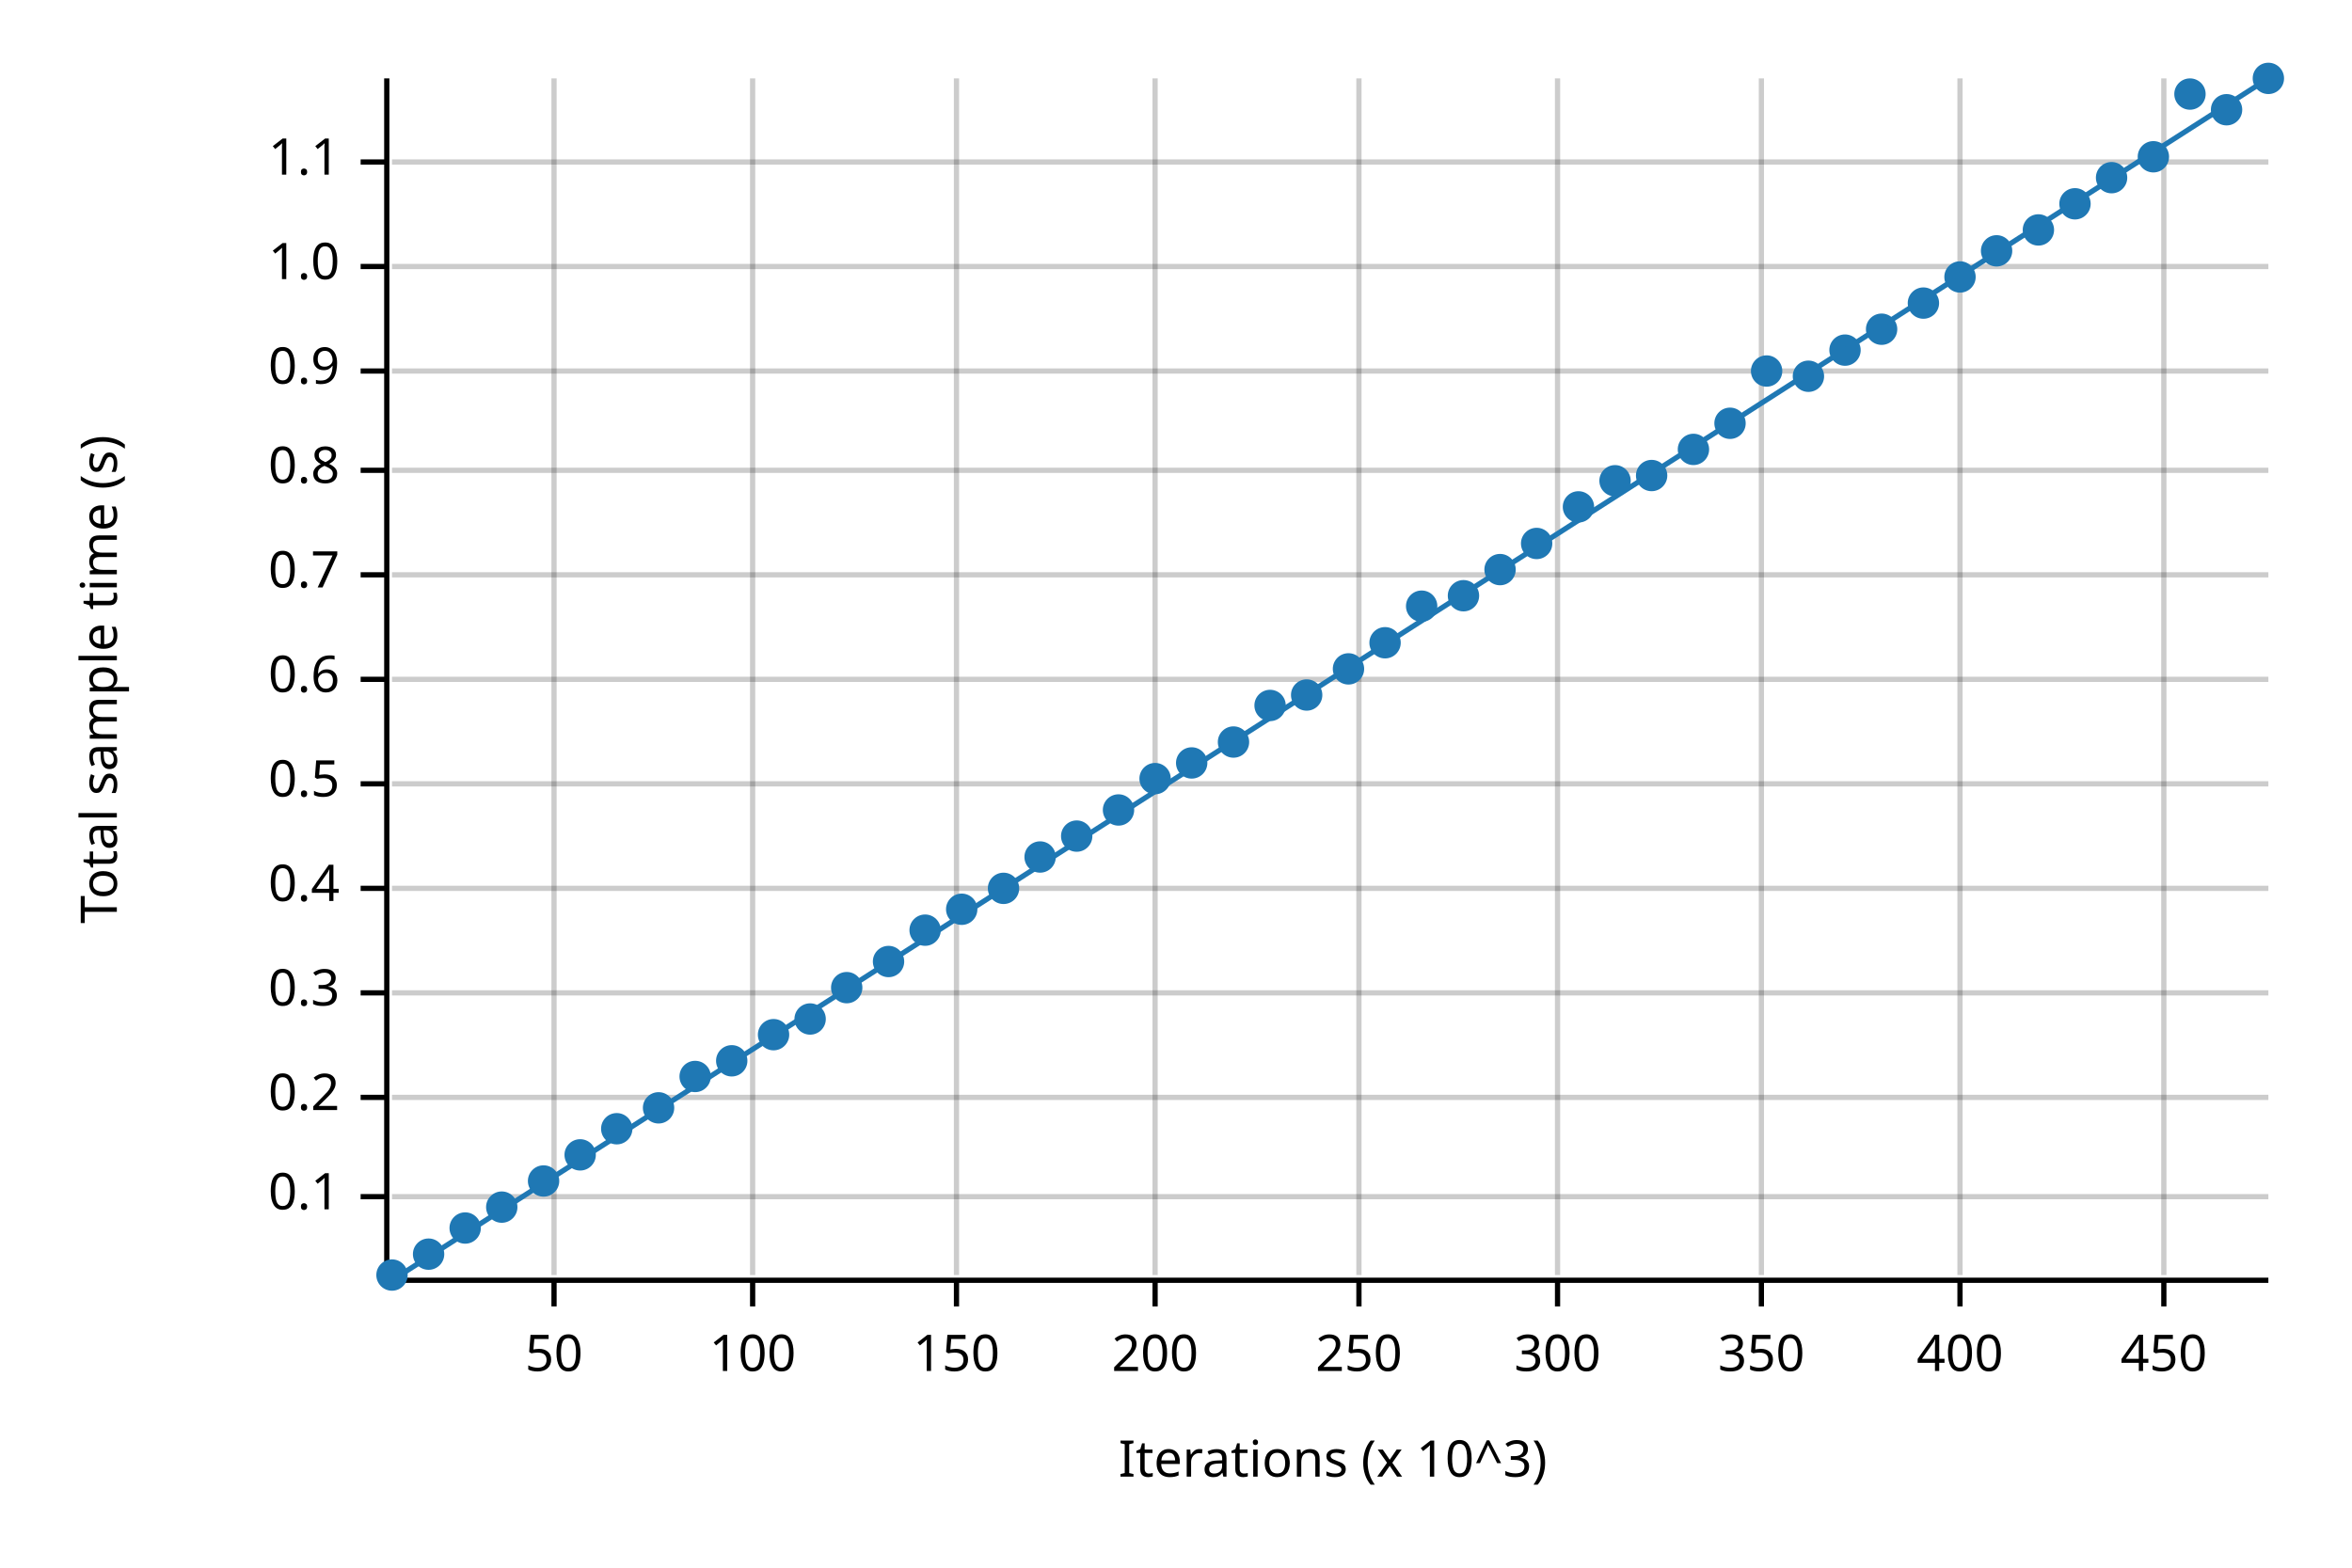
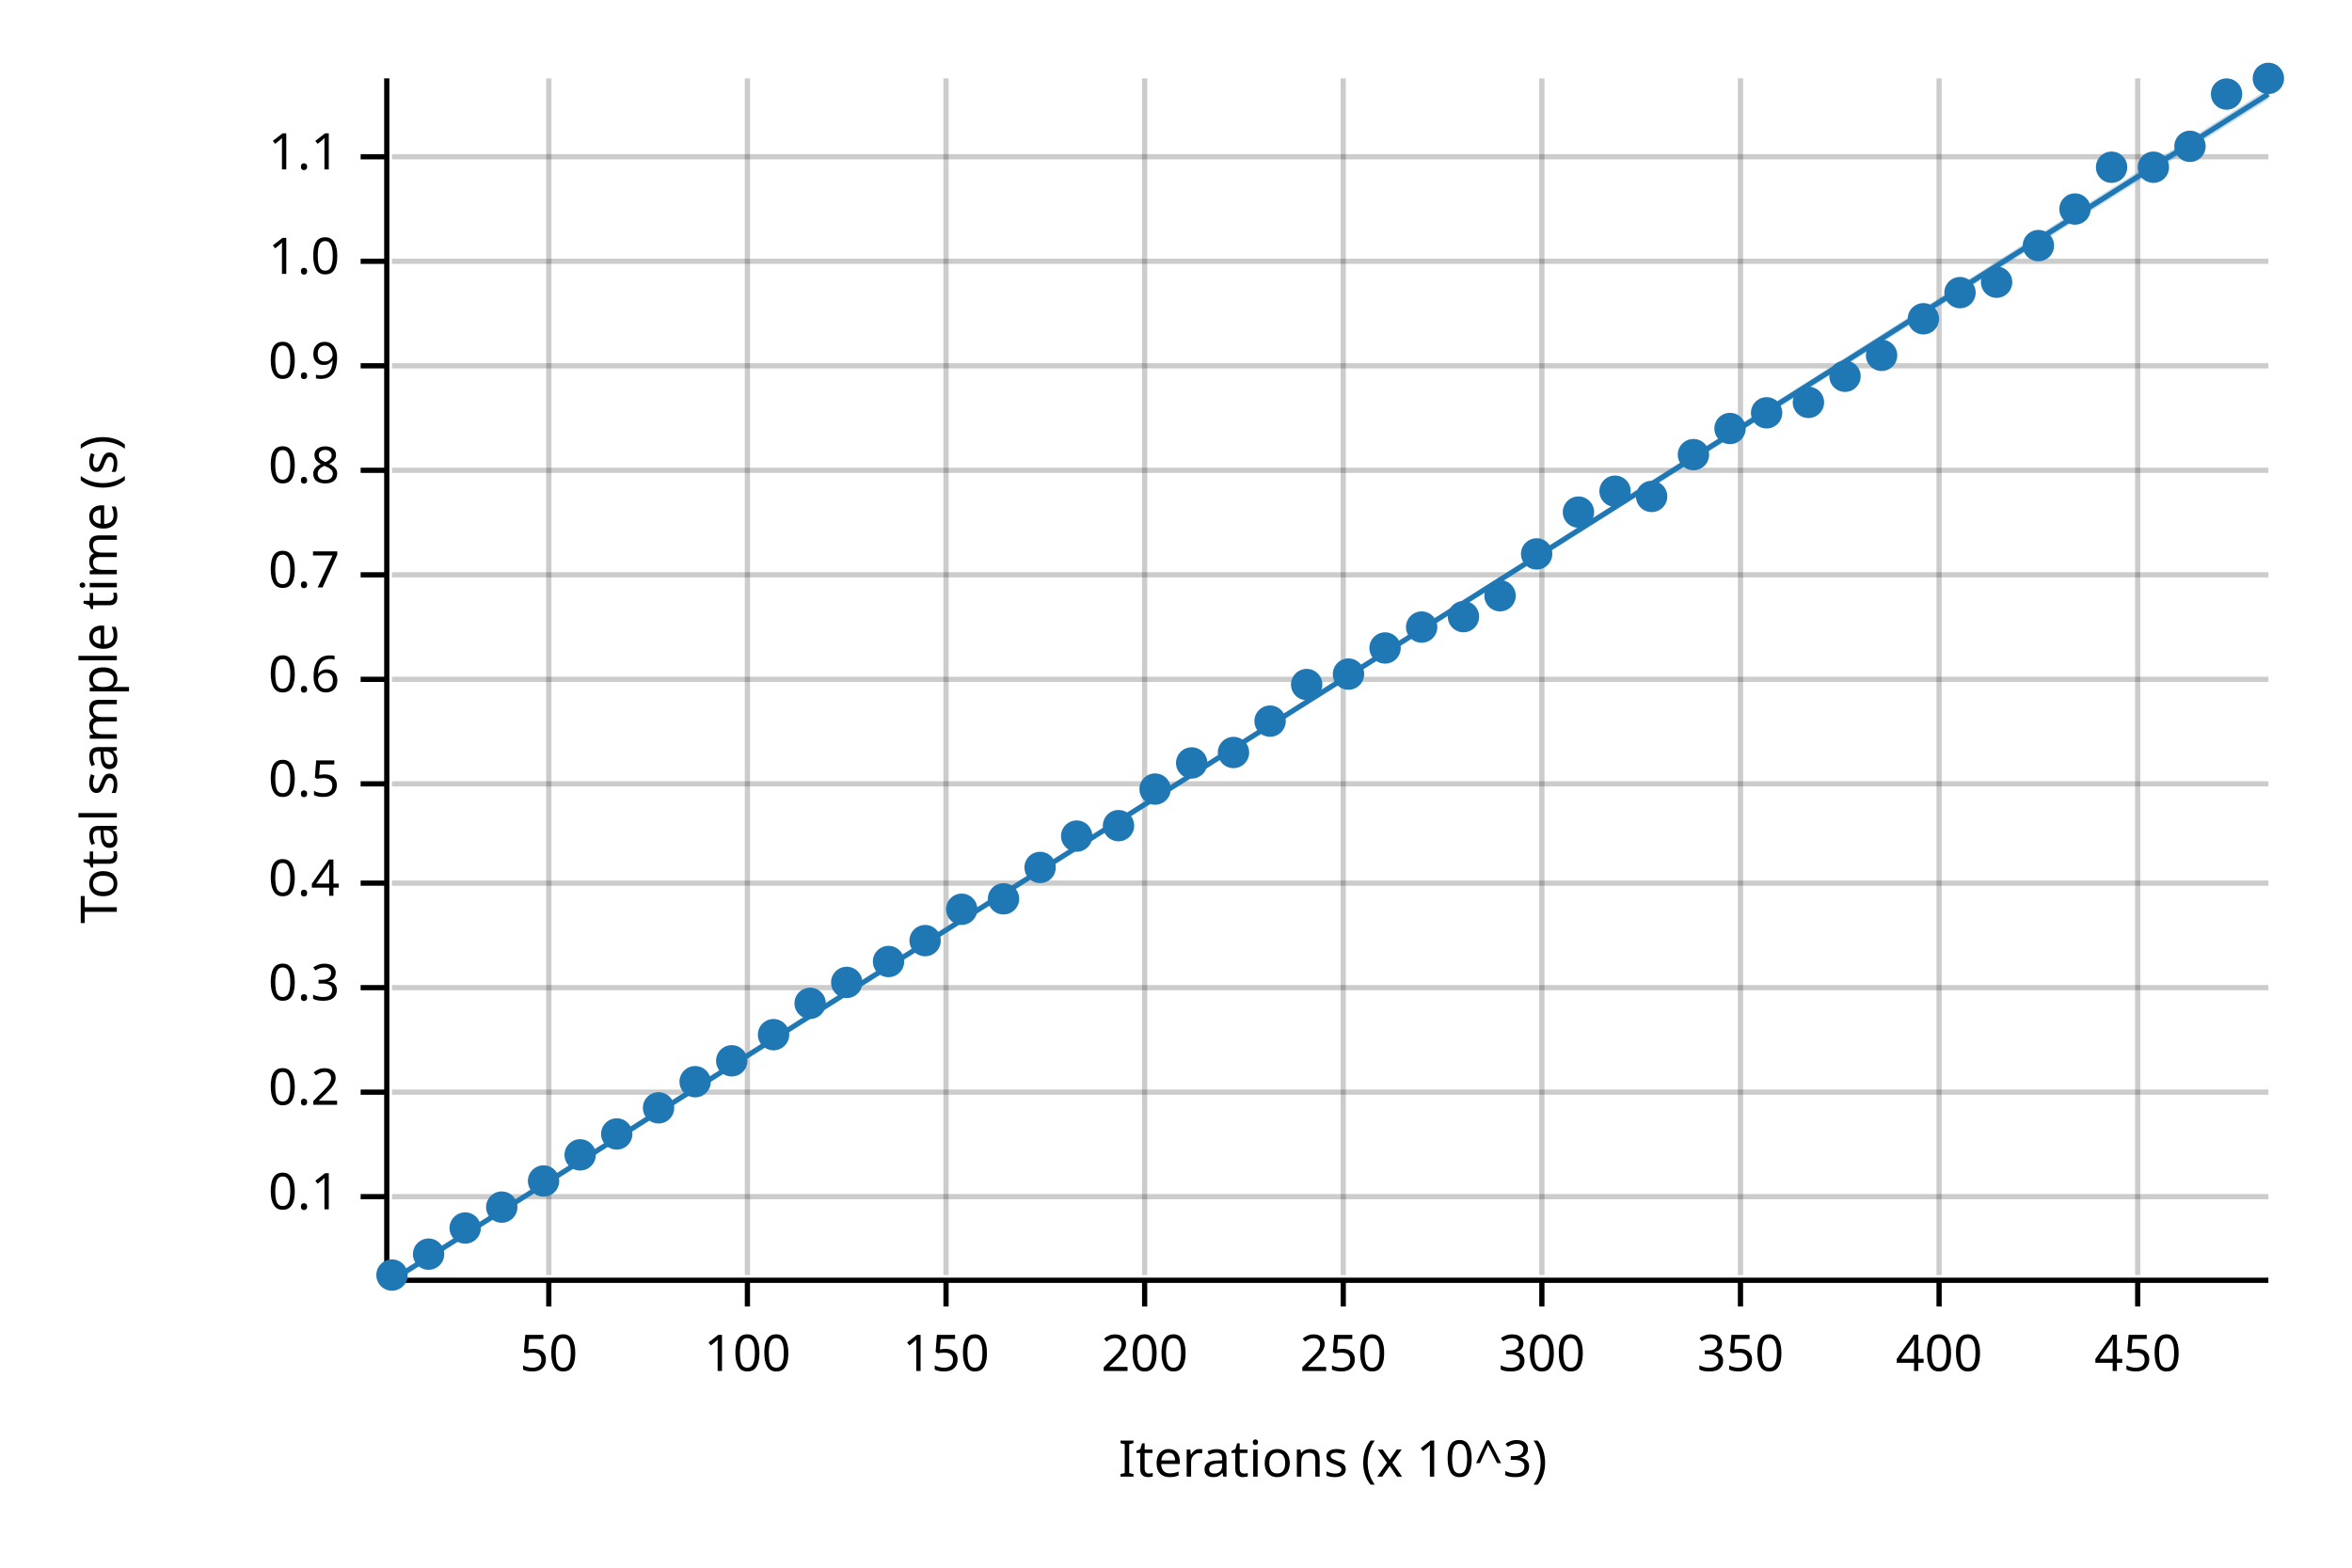
<svg xmlns="http://www.w3.org/2000/svg" width="450" height="300" viewBox="0 0 450 300">
  <text x="15" y="130" dy="0.76em" text-anchor="middle" font-family="sans-serif" font-size="9.677" opacity="1" fill="#000000" transform="rotate(270, 15, 130)">
Total sample time (s)
</text>
  <text x="255" y="285" dy="-0.5ex" text-anchor="middle" font-family="sans-serif" font-size="9.677" opacity="1" fill="#000000">
Iterations (x 10^3)
</text>
-   <line opacity="0.2" stroke="#000000" stroke-width="1" x1="106" y1="244" x2="106" y2="15" />
-   <line opacity="0.2" stroke="#000000" stroke-width="1" x1="144" y1="244" x2="144" y2="15" />
-   <line opacity="0.2" stroke="#000000" stroke-width="1" x1="183" y1="244" x2="183" y2="15" />
-   <line opacity="0.2" stroke="#000000" stroke-width="1" x1="221" y1="244" x2="221" y2="15" />
-   <line opacity="0.2" stroke="#000000" stroke-width="1" x1="260" y1="244" x2="260" y2="15" />
-   <line opacity="0.2" stroke="#000000" stroke-width="1" x1="298" y1="244" x2="298" y2="15" />
-   <line opacity="0.2" stroke="#000000" stroke-width="1" x1="337" y1="244" x2="337" y2="15" />
-   <line opacity="0.2" stroke="#000000" stroke-width="1" x1="375" y1="244" x2="375" y2="15" />
-   <line opacity="0.2" stroke="#000000" stroke-width="1" x1="414" y1="244" x2="414" y2="15" />
+   <line opacity="0.2" stroke="#000000" stroke-width="1" x1="105" y1="244" x2="105" y2="15" />
+   <line opacity="0.2" stroke="#000000" stroke-width="1" x1="143" y1="244" x2="143" y2="15" />
+   <line opacity="0.2" stroke="#000000" stroke-width="1" x1="181" y1="244" x2="181" y2="15" />
+   <line opacity="0.2" stroke="#000000" stroke-width="1" x1="219" y1="244" x2="219" y2="15" />
+   <line opacity="0.2" stroke="#000000" stroke-width="1" x1="257" y1="244" x2="257" y2="15" />
+   <line opacity="0.2" stroke="#000000" stroke-width="1" x1="295" y1="244" x2="295" y2="15" />
+   <line opacity="0.2" stroke="#000000" stroke-width="1" x1="333" y1="244" x2="333" y2="15" />
+   <line opacity="0.2" stroke="#000000" stroke-width="1" x1="371" y1="244" x2="371" y2="15" />
+   <line opacity="0.2" stroke="#000000" stroke-width="1" x1="409" y1="244" x2="409" y2="15" />
  <line opacity="0.2" stroke="#000000" stroke-width="1" x1="75" y1="229" x2="434" y2="229" />
-   <line opacity="0.2" stroke="#000000" stroke-width="1" x1="75" y1="210" x2="434" y2="210" />
-   <line opacity="0.2" stroke="#000000" stroke-width="1" x1="75" y1="190" x2="434" y2="190" />
-   <line opacity="0.2" stroke="#000000" stroke-width="1" x1="75" y1="170" x2="434" y2="170" />
+   <line opacity="0.2" stroke="#000000" stroke-width="1" x1="75" y1="209" x2="434" y2="209" />
+   <line opacity="0.2" stroke="#000000" stroke-width="1" x1="75" y1="189" x2="434" y2="189" />
+   <line opacity="0.2" stroke="#000000" stroke-width="1" x1="75" y1="169" x2="434" y2="169" />
  <line opacity="0.2" stroke="#000000" stroke-width="1" x1="75" y1="150" x2="434" y2="150" />
  <line opacity="0.2" stroke="#000000" stroke-width="1" x1="75" y1="130" x2="434" y2="130" />
  <line opacity="0.2" stroke="#000000" stroke-width="1" x1="75" y1="110" x2="434" y2="110" />
  <line opacity="0.2" stroke="#000000" stroke-width="1" x1="75" y1="90" x2="434" y2="90" />
-   <line opacity="0.2" stroke="#000000" stroke-width="1" x1="75" y1="71" x2="434" y2="71" />
-   <line opacity="0.2" stroke="#000000" stroke-width="1" x1="75" y1="51" x2="434" y2="51" />
-   <line opacity="0.2" stroke="#000000" stroke-width="1" x1="75" y1="31" x2="434" y2="31" />
+   <line opacity="0.2" stroke="#000000" stroke-width="1" x1="75" y1="70" x2="434" y2="70" />
+   <line opacity="0.2" stroke="#000000" stroke-width="1" x1="75" y1="50" x2="434" y2="50" />
+   <line opacity="0.2" stroke="#000000" stroke-width="1" x1="75" y1="30" x2="434" y2="30" />
  <polyline fill="none" opacity="1" stroke="#000000" stroke-width="1" points="74,15 74,244 " />
  <text x="65" y="229" dy="0.5ex" text-anchor="end" font-family="sans-serif" font-size="9.677" opacity="1" fill="#000000">
0.1
</text>
  <polyline fill="none" opacity="1" stroke="#000000" stroke-width="1" points="69,229 74,229 " />
-   <text x="65" y="210" dy="0.5ex" text-anchor="end" font-family="sans-serif" font-size="9.677" opacity="1" fill="#000000">
+   <text x="65" y="209" dy="0.5ex" text-anchor="end" font-family="sans-serif" font-size="9.677" opacity="1" fill="#000000">
0.2
</text>
-   <polyline fill="none" opacity="1" stroke="#000000" stroke-width="1" points="69,210 74,210 " />
-   <text x="65" y="190" dy="0.5ex" text-anchor="end" font-family="sans-serif" font-size="9.677" opacity="1" fill="#000000">
+   <polyline fill="none" opacity="1" stroke="#000000" stroke-width="1" points="69,209 74,209 " />
+   <text x="65" y="189" dy="0.5ex" text-anchor="end" font-family="sans-serif" font-size="9.677" opacity="1" fill="#000000">
0.3
</text>
-   <polyline fill="none" opacity="1" stroke="#000000" stroke-width="1" points="69,190 74,190 " />
-   <text x="65" y="170" dy="0.5ex" text-anchor="end" font-family="sans-serif" font-size="9.677" opacity="1" fill="#000000">
+   <polyline fill="none" opacity="1" stroke="#000000" stroke-width="1" points="69,189 74,189 " />
+   <text x="65" y="169" dy="0.5ex" text-anchor="end" font-family="sans-serif" font-size="9.677" opacity="1" fill="#000000">
0.4
</text>
-   <polyline fill="none" opacity="1" stroke="#000000" stroke-width="1" points="69,170 74,170 " />
+   <polyline fill="none" opacity="1" stroke="#000000" stroke-width="1" points="69,169 74,169 " />
  <text x="65" y="150" dy="0.5ex" text-anchor="end" font-family="sans-serif" font-size="9.677" opacity="1" fill="#000000">
0.5
</text>
  <polyline fill="none" opacity="1" stroke="#000000" stroke-width="1" points="69,150 74,150 " />
  <text x="65" y="130" dy="0.5ex" text-anchor="end" font-family="sans-serif" font-size="9.677" opacity="1" fill="#000000">
0.6
</text>
  <polyline fill="none" opacity="1" stroke="#000000" stroke-width="1" points="69,130 74,130 " />
  <text x="65" y="110" dy="0.5ex" text-anchor="end" font-family="sans-serif" font-size="9.677" opacity="1" fill="#000000">
0.7
</text>
  <polyline fill="none" opacity="1" stroke="#000000" stroke-width="1" points="69,110 74,110 " />
  <text x="65" y="90" dy="0.5ex" text-anchor="end" font-family="sans-serif" font-size="9.677" opacity="1" fill="#000000">
0.8
</text>
  <polyline fill="none" opacity="1" stroke="#000000" stroke-width="1" points="69,90 74,90 " />
-   <text x="65" y="71" dy="0.5ex" text-anchor="end" font-family="sans-serif" font-size="9.677" opacity="1" fill="#000000">
+   <text x="65" y="70" dy="0.5ex" text-anchor="end" font-family="sans-serif" font-size="9.677" opacity="1" fill="#000000">
0.9
</text>
-   <polyline fill="none" opacity="1" stroke="#000000" stroke-width="1" points="69,71 74,71 " />
-   <text x="65" y="51" dy="0.5ex" text-anchor="end" font-family="sans-serif" font-size="9.677" opacity="1" fill="#000000">
+   <polyline fill="none" opacity="1" stroke="#000000" stroke-width="1" points="69,70 74,70 " />
+   <text x="65" y="50" dy="0.5ex" text-anchor="end" font-family="sans-serif" font-size="9.677" opacity="1" fill="#000000">
1.0
</text>
-   <polyline fill="none" opacity="1" stroke="#000000" stroke-width="1" points="69,51 74,51 " />
-   <text x="65" y="31" dy="0.5ex" text-anchor="end" font-family="sans-serif" font-size="9.677" opacity="1" fill="#000000">
+   <polyline fill="none" opacity="1" stroke="#000000" stroke-width="1" points="69,50 74,50 " />
+   <text x="65" y="30" dy="0.5ex" text-anchor="end" font-family="sans-serif" font-size="9.677" opacity="1" fill="#000000">
1.1
</text>
-   <polyline fill="none" opacity="1" stroke="#000000" stroke-width="1" points="69,31 74,31 " />
+   <polyline fill="none" opacity="1" stroke="#000000" stroke-width="1" points="69,30 74,30 " />
  <polyline fill="none" opacity="1" stroke="#000000" stroke-width="1" points="75,245 434,245 " />
-   <text x="106" y="255" dy="0.76em" text-anchor="middle" font-family="sans-serif" font-size="9.677" opacity="1" fill="#000000">
+   <text x="105" y="255" dy="0.76em" text-anchor="middle" font-family="sans-serif" font-size="9.677" opacity="1" fill="#000000">
50
</text>
-   <polyline fill="none" opacity="1" stroke="#000000" stroke-width="1" points="106,245 106,250 " />
-   <text x="144" y="255" dy="0.76em" text-anchor="middle" font-family="sans-serif" font-size="9.677" opacity="1" fill="#000000">
+   <polyline fill="none" opacity="1" stroke="#000000" stroke-width="1" points="105,245 105,250 " />
+   <text x="143" y="255" dy="0.76em" text-anchor="middle" font-family="sans-serif" font-size="9.677" opacity="1" fill="#000000">
100
</text>
-   <polyline fill="none" opacity="1" stroke="#000000" stroke-width="1" points="144,245 144,250 " />
-   <text x="183" y="255" dy="0.76em" text-anchor="middle" font-family="sans-serif" font-size="9.677" opacity="1" fill="#000000">
+   <polyline fill="none" opacity="1" stroke="#000000" stroke-width="1" points="143,245 143,250 " />
+   <text x="181" y="255" dy="0.76em" text-anchor="middle" font-family="sans-serif" font-size="9.677" opacity="1" fill="#000000">
150
</text>
-   <polyline fill="none" opacity="1" stroke="#000000" stroke-width="1" points="183,245 183,250 " />
-   <text x="221" y="255" dy="0.76em" text-anchor="middle" font-family="sans-serif" font-size="9.677" opacity="1" fill="#000000">
+   <polyline fill="none" opacity="1" stroke="#000000" stroke-width="1" points="181,245 181,250 " />
+   <text x="219" y="255" dy="0.76em" text-anchor="middle" font-family="sans-serif" font-size="9.677" opacity="1" fill="#000000">
200
</text>
-   <polyline fill="none" opacity="1" stroke="#000000" stroke-width="1" points="221,245 221,250 " />
-   <text x="260" y="255" dy="0.76em" text-anchor="middle" font-family="sans-serif" font-size="9.677" opacity="1" fill="#000000">
+   <polyline fill="none" opacity="1" stroke="#000000" stroke-width="1" points="219,245 219,250 " />
+   <text x="257" y="255" dy="0.76em" text-anchor="middle" font-family="sans-serif" font-size="9.677" opacity="1" fill="#000000">
250
</text>
-   <polyline fill="none" opacity="1" stroke="#000000" stroke-width="1" points="260,245 260,250 " />
-   <text x="298" y="255" dy="0.76em" text-anchor="middle" font-family="sans-serif" font-size="9.677" opacity="1" fill="#000000">
+   <polyline fill="none" opacity="1" stroke="#000000" stroke-width="1" points="257,245 257,250 " />
+   <text x="295" y="255" dy="0.76em" text-anchor="middle" font-family="sans-serif" font-size="9.677" opacity="1" fill="#000000">
300
</text>
-   <polyline fill="none" opacity="1" stroke="#000000" stroke-width="1" points="298,245 298,250 " />
-   <text x="337" y="255" dy="0.76em" text-anchor="middle" font-family="sans-serif" font-size="9.677" opacity="1" fill="#000000">
+   <polyline fill="none" opacity="1" stroke="#000000" stroke-width="1" points="295,245 295,250 " />
+   <text x="333" y="255" dy="0.76em" text-anchor="middle" font-family="sans-serif" font-size="9.677" opacity="1" fill="#000000">
350
</text>
-   <polyline fill="none" opacity="1" stroke="#000000" stroke-width="1" points="337,245 337,250 " />
-   <text x="375" y="255" dy="0.76em" text-anchor="middle" font-family="sans-serif" font-size="9.677" opacity="1" fill="#000000">
+   <polyline fill="none" opacity="1" stroke="#000000" stroke-width="1" points="333,245 333,250 " />
+   <text x="371" y="255" dy="0.76em" text-anchor="middle" font-family="sans-serif" font-size="9.677" opacity="1" fill="#000000">
400
</text>
-   <polyline fill="none" opacity="1" stroke="#000000" stroke-width="1" points="375,245 375,250 " />
-   <text x="414" y="255" dy="0.76em" text-anchor="middle" font-family="sans-serif" font-size="9.677" opacity="1" fill="#000000">
+   <polyline fill="none" opacity="1" stroke="#000000" stroke-width="1" points="371,245 371,250 " />
+   <text x="409" y="255" dy="0.76em" text-anchor="middle" font-family="sans-serif" font-size="9.677" opacity="1" fill="#000000">
450
</text>
-   <polyline fill="none" opacity="1" stroke="#000000" stroke-width="1" points="414,245 414,250 " />
+   <polyline fill="none" opacity="1" stroke="#000000" stroke-width="1" points="409,245 409,250 " />
  <circle cx="75" cy="244" r="3" opacity="1" fill="#1F78B4" stroke="none" stroke-width="1" />
  <circle cx="82" cy="240" r="3" opacity="1" fill="#1F78B4" stroke="none" stroke-width="1" />
  <circle cx="89" cy="235" r="3" opacity="1" fill="#1F78B4" stroke="none" stroke-width="1" />
  <circle cx="96" cy="231" r="3" opacity="1" fill="#1F78B4" stroke="none" stroke-width="1" />
  <circle cx="104" cy="226" r="3" opacity="1" fill="#1F78B4" stroke="none" stroke-width="1" />
  <circle cx="111" cy="221" r="3" opacity="1" fill="#1F78B4" stroke="none" stroke-width="1" />
-   <circle cx="118" cy="216" r="3" opacity="1" fill="#1F78B4" stroke="none" stroke-width="1" />
+   <circle cx="118" cy="217" r="3" opacity="1" fill="#1F78B4" stroke="none" stroke-width="1" />
  <circle cx="126" cy="212" r="3" opacity="1" fill="#1F78B4" stroke="none" stroke-width="1" />
-   <circle cx="133" cy="206" r="3" opacity="1" fill="#1F78B4" stroke="none" stroke-width="1" />
+   <circle cx="133" cy="207" r="3" opacity="1" fill="#1F78B4" stroke="none" stroke-width="1" />
  <circle cx="140" cy="203" r="3" opacity="1" fill="#1F78B4" stroke="none" stroke-width="1" />
  <circle cx="148" cy="198" r="3" opacity="1" fill="#1F78B4" stroke="none" stroke-width="1" />
-   <circle cx="155" cy="195" r="3" opacity="1" fill="#1F78B4" stroke="none" stroke-width="1" />
-   <circle cx="162" cy="189" r="3" opacity="1" fill="#1F78B4" stroke="none" stroke-width="1" />
+   <circle cx="155" cy="192" r="3" opacity="1" fill="#1F78B4" stroke="none" stroke-width="1" />
+   <circle cx="162" cy="188" r="3" opacity="1" fill="#1F78B4" stroke="none" stroke-width="1" />
  <circle cx="170" cy="184" r="3" opacity="1" fill="#1F78B4" stroke="none" stroke-width="1" />
-   <circle cx="177" cy="178" r="3" opacity="1" fill="#1F78B4" stroke="none" stroke-width="1" />
+   <circle cx="177" cy="180" r="3" opacity="1" fill="#1F78B4" stroke="none" stroke-width="1" />
  <circle cx="184" cy="174" r="3" opacity="1" fill="#1F78B4" stroke="none" stroke-width="1" />
-   <circle cx="192" cy="170" r="3" opacity="1" fill="#1F78B4" stroke="none" stroke-width="1" />
-   <circle cx="199" cy="164" r="3" opacity="1" fill="#1F78B4" stroke="none" stroke-width="1" />
+   <circle cx="192" cy="172" r="3" opacity="1" fill="#1F78B4" stroke="none" stroke-width="1" />
+   <circle cx="199" cy="166" r="3" opacity="1" fill="#1F78B4" stroke="none" stroke-width="1" />
  <circle cx="206" cy="160" r="3" opacity="1" fill="#1F78B4" stroke="none" stroke-width="1" />
-   <circle cx="214" cy="155" r="3" opacity="1" fill="#1F78B4" stroke="none" stroke-width="1" />
-   <circle cx="221" cy="149" r="3" opacity="1" fill="#1F78B4" stroke="none" stroke-width="1" />
+   <circle cx="214" cy="158" r="3" opacity="1" fill="#1F78B4" stroke="none" stroke-width="1" />
+   <circle cx="221" cy="151" r="3" opacity="1" fill="#1F78B4" stroke="none" stroke-width="1" />
  <circle cx="228" cy="146" r="3" opacity="1" fill="#1F78B4" stroke="none" stroke-width="1" />
-   <circle cx="236" cy="142" r="3" opacity="1" fill="#1F78B4" stroke="none" stroke-width="1" />
-   <circle cx="243" cy="135" r="3" opacity="1" fill="#1F78B4" stroke="none" stroke-width="1" />
-   <circle cx="250" cy="133" r="3" opacity="1" fill="#1F78B4" stroke="none" stroke-width="1" />
-   <circle cx="258" cy="128" r="3" opacity="1" fill="#1F78B4" stroke="none" stroke-width="1" />
-   <circle cx="265" cy="123" r="3" opacity="1" fill="#1F78B4" stroke="none" stroke-width="1" />
-   <circle cx="272" cy="116" r="3" opacity="1" fill="#1F78B4" stroke="none" stroke-width="1" />
-   <circle cx="280" cy="114" r="3" opacity="1" fill="#1F78B4" stroke="none" stroke-width="1" />
-   <circle cx="287" cy="109" r="3" opacity="1" fill="#1F78B4" stroke="none" stroke-width="1" />
-   <circle cx="294" cy="104" r="3" opacity="1" fill="#1F78B4" stroke="none" stroke-width="1" />
-   <circle cx="302" cy="97" r="3" opacity="1" fill="#1F78B4" stroke="none" stroke-width="1" />
-   <circle cx="309" cy="92" r="3" opacity="1" fill="#1F78B4" stroke="none" stroke-width="1" />
-   <circle cx="316" cy="91" r="3" opacity="1" fill="#1F78B4" stroke="none" stroke-width="1" />
-   <circle cx="324" cy="86" r="3" opacity="1" fill="#1F78B4" stroke="none" stroke-width="1" />
-   <circle cx="331" cy="81" r="3" opacity="1" fill="#1F78B4" stroke="none" stroke-width="1" />
-   <circle cx="338" cy="71" r="3" opacity="1" fill="#1F78B4" stroke="none" stroke-width="1" />
-   <circle cx="346" cy="72" r="3" opacity="1" fill="#1F78B4" stroke="none" stroke-width="1" />
-   <circle cx="353" cy="67" r="3" opacity="1" fill="#1F78B4" stroke="none" stroke-width="1" />
-   <circle cx="360" cy="63" r="3" opacity="1" fill="#1F78B4" stroke="none" stroke-width="1" />
-   <circle cx="368" cy="58" r="3" opacity="1" fill="#1F78B4" stroke="none" stroke-width="1" />
-   <circle cx="375" cy="53" r="3" opacity="1" fill="#1F78B4" stroke="none" stroke-width="1" />
-   <circle cx="382" cy="48" r="3" opacity="1" fill="#1F78B4" stroke="none" stroke-width="1" />
-   <circle cx="390" cy="44" r="3" opacity="1" fill="#1F78B4" stroke="none" stroke-width="1" />
-   <circle cx="397" cy="39" r="3" opacity="1" fill="#1F78B4" stroke="none" stroke-width="1" />
-   <circle cx="404" cy="34" r="3" opacity="1" fill="#1F78B4" stroke="none" stroke-width="1" />
-   <circle cx="412" cy="30" r="3" opacity="1" fill="#1F78B4" stroke="none" stroke-width="1" />
-   <circle cx="419" cy="18" r="3" opacity="1" fill="#1F78B4" stroke="none" stroke-width="1" />
-   <circle cx="426" cy="21" r="3" opacity="1" fill="#1F78B4" stroke="none" stroke-width="1" />
+   <circle cx="236" cy="144" r="3" opacity="1" fill="#1F78B4" stroke="none" stroke-width="1" />
+   <circle cx="243" cy="138" r="3" opacity="1" fill="#1F78B4" stroke="none" stroke-width="1" />
+   <circle cx="250" cy="131" r="3" opacity="1" fill="#1F78B4" stroke="none" stroke-width="1" />
+   <circle cx="258" cy="129" r="3" opacity="1" fill="#1F78B4" stroke="none" stroke-width="1" />
+   <circle cx="265" cy="124" r="3" opacity="1" fill="#1F78B4" stroke="none" stroke-width="1" />
+   <circle cx="272" cy="120" r="3" opacity="1" fill="#1F78B4" stroke="none" stroke-width="1" />
+   <circle cx="280" cy="118" r="3" opacity="1" fill="#1F78B4" stroke="none" stroke-width="1" />
+   <circle cx="287" cy="114" r="3" opacity="1" fill="#1F78B4" stroke="none" stroke-width="1" />
+   <circle cx="294" cy="106" r="3" opacity="1" fill="#1F78B4" stroke="none" stroke-width="1" />
+   <circle cx="302" cy="98" r="3" opacity="1" fill="#1F78B4" stroke="none" stroke-width="1" />
+   <circle cx="309" cy="94" r="3" opacity="1" fill="#1F78B4" stroke="none" stroke-width="1" />
+   <circle cx="316" cy="95" r="3" opacity="1" fill="#1F78B4" stroke="none" stroke-width="1" />
+   <circle cx="324" cy="87" r="3" opacity="1" fill="#1F78B4" stroke="none" stroke-width="1" />
+   <circle cx="331" cy="82" r="3" opacity="1" fill="#1F78B4" stroke="none" stroke-width="1" />
+   <circle cx="338" cy="79" r="3" opacity="1" fill="#1F78B4" stroke="none" stroke-width="1" />
+   <circle cx="346" cy="77" r="3" opacity="1" fill="#1F78B4" stroke="none" stroke-width="1" />
+   <circle cx="353" cy="72" r="3" opacity="1" fill="#1F78B4" stroke="none" stroke-width="1" />
+   <circle cx="360" cy="68" r="3" opacity="1" fill="#1F78B4" stroke="none" stroke-width="1" />
+   <circle cx="368" cy="61" r="3" opacity="1" fill="#1F78B4" stroke="none" stroke-width="1" />
+   <circle cx="375" cy="56" r="3" opacity="1" fill="#1F78B4" stroke="none" stroke-width="1" />
+   <circle cx="382" cy="54" r="3" opacity="1" fill="#1F78B4" stroke="none" stroke-width="1" />
+   <circle cx="390" cy="47" r="3" opacity="1" fill="#1F78B4" stroke="none" stroke-width="1" />
+   <circle cx="397" cy="40" r="3" opacity="1" fill="#1F78B4" stroke="none" stroke-width="1" />
+   <circle cx="404" cy="32" r="3" opacity="1" fill="#1F78B4" stroke="none" stroke-width="1" />
+   <circle cx="412" cy="32" r="3" opacity="1" fill="#1F78B4" stroke="none" stroke-width="1" />
+   <circle cx="419" cy="28" r="3" opacity="1" fill="#1F78B4" stroke="none" stroke-width="1" />
+   <circle cx="426" cy="18" r="3" opacity="1" fill="#1F78B4" stroke="none" stroke-width="1" />
  <circle cx="434" cy="15" r="3" opacity="1" fill="#1F78B4" stroke="none" stroke-width="1" />
-   <polyline fill="none" opacity="1" stroke="#1F78B4" stroke-width="1" points="75,245 434,15 " />
-   <polygon opacity="0.25" fill="#1F78B4" points="75,245 434,15 434,15 " />
+   <polyline fill="none" opacity="1" stroke="#1F78B4" stroke-width="1" points="75,245 434,18 " />
+   <polygon opacity="0.25" fill="#1F78B4" points="75,245 434,19 434,17 " />
</svg>
